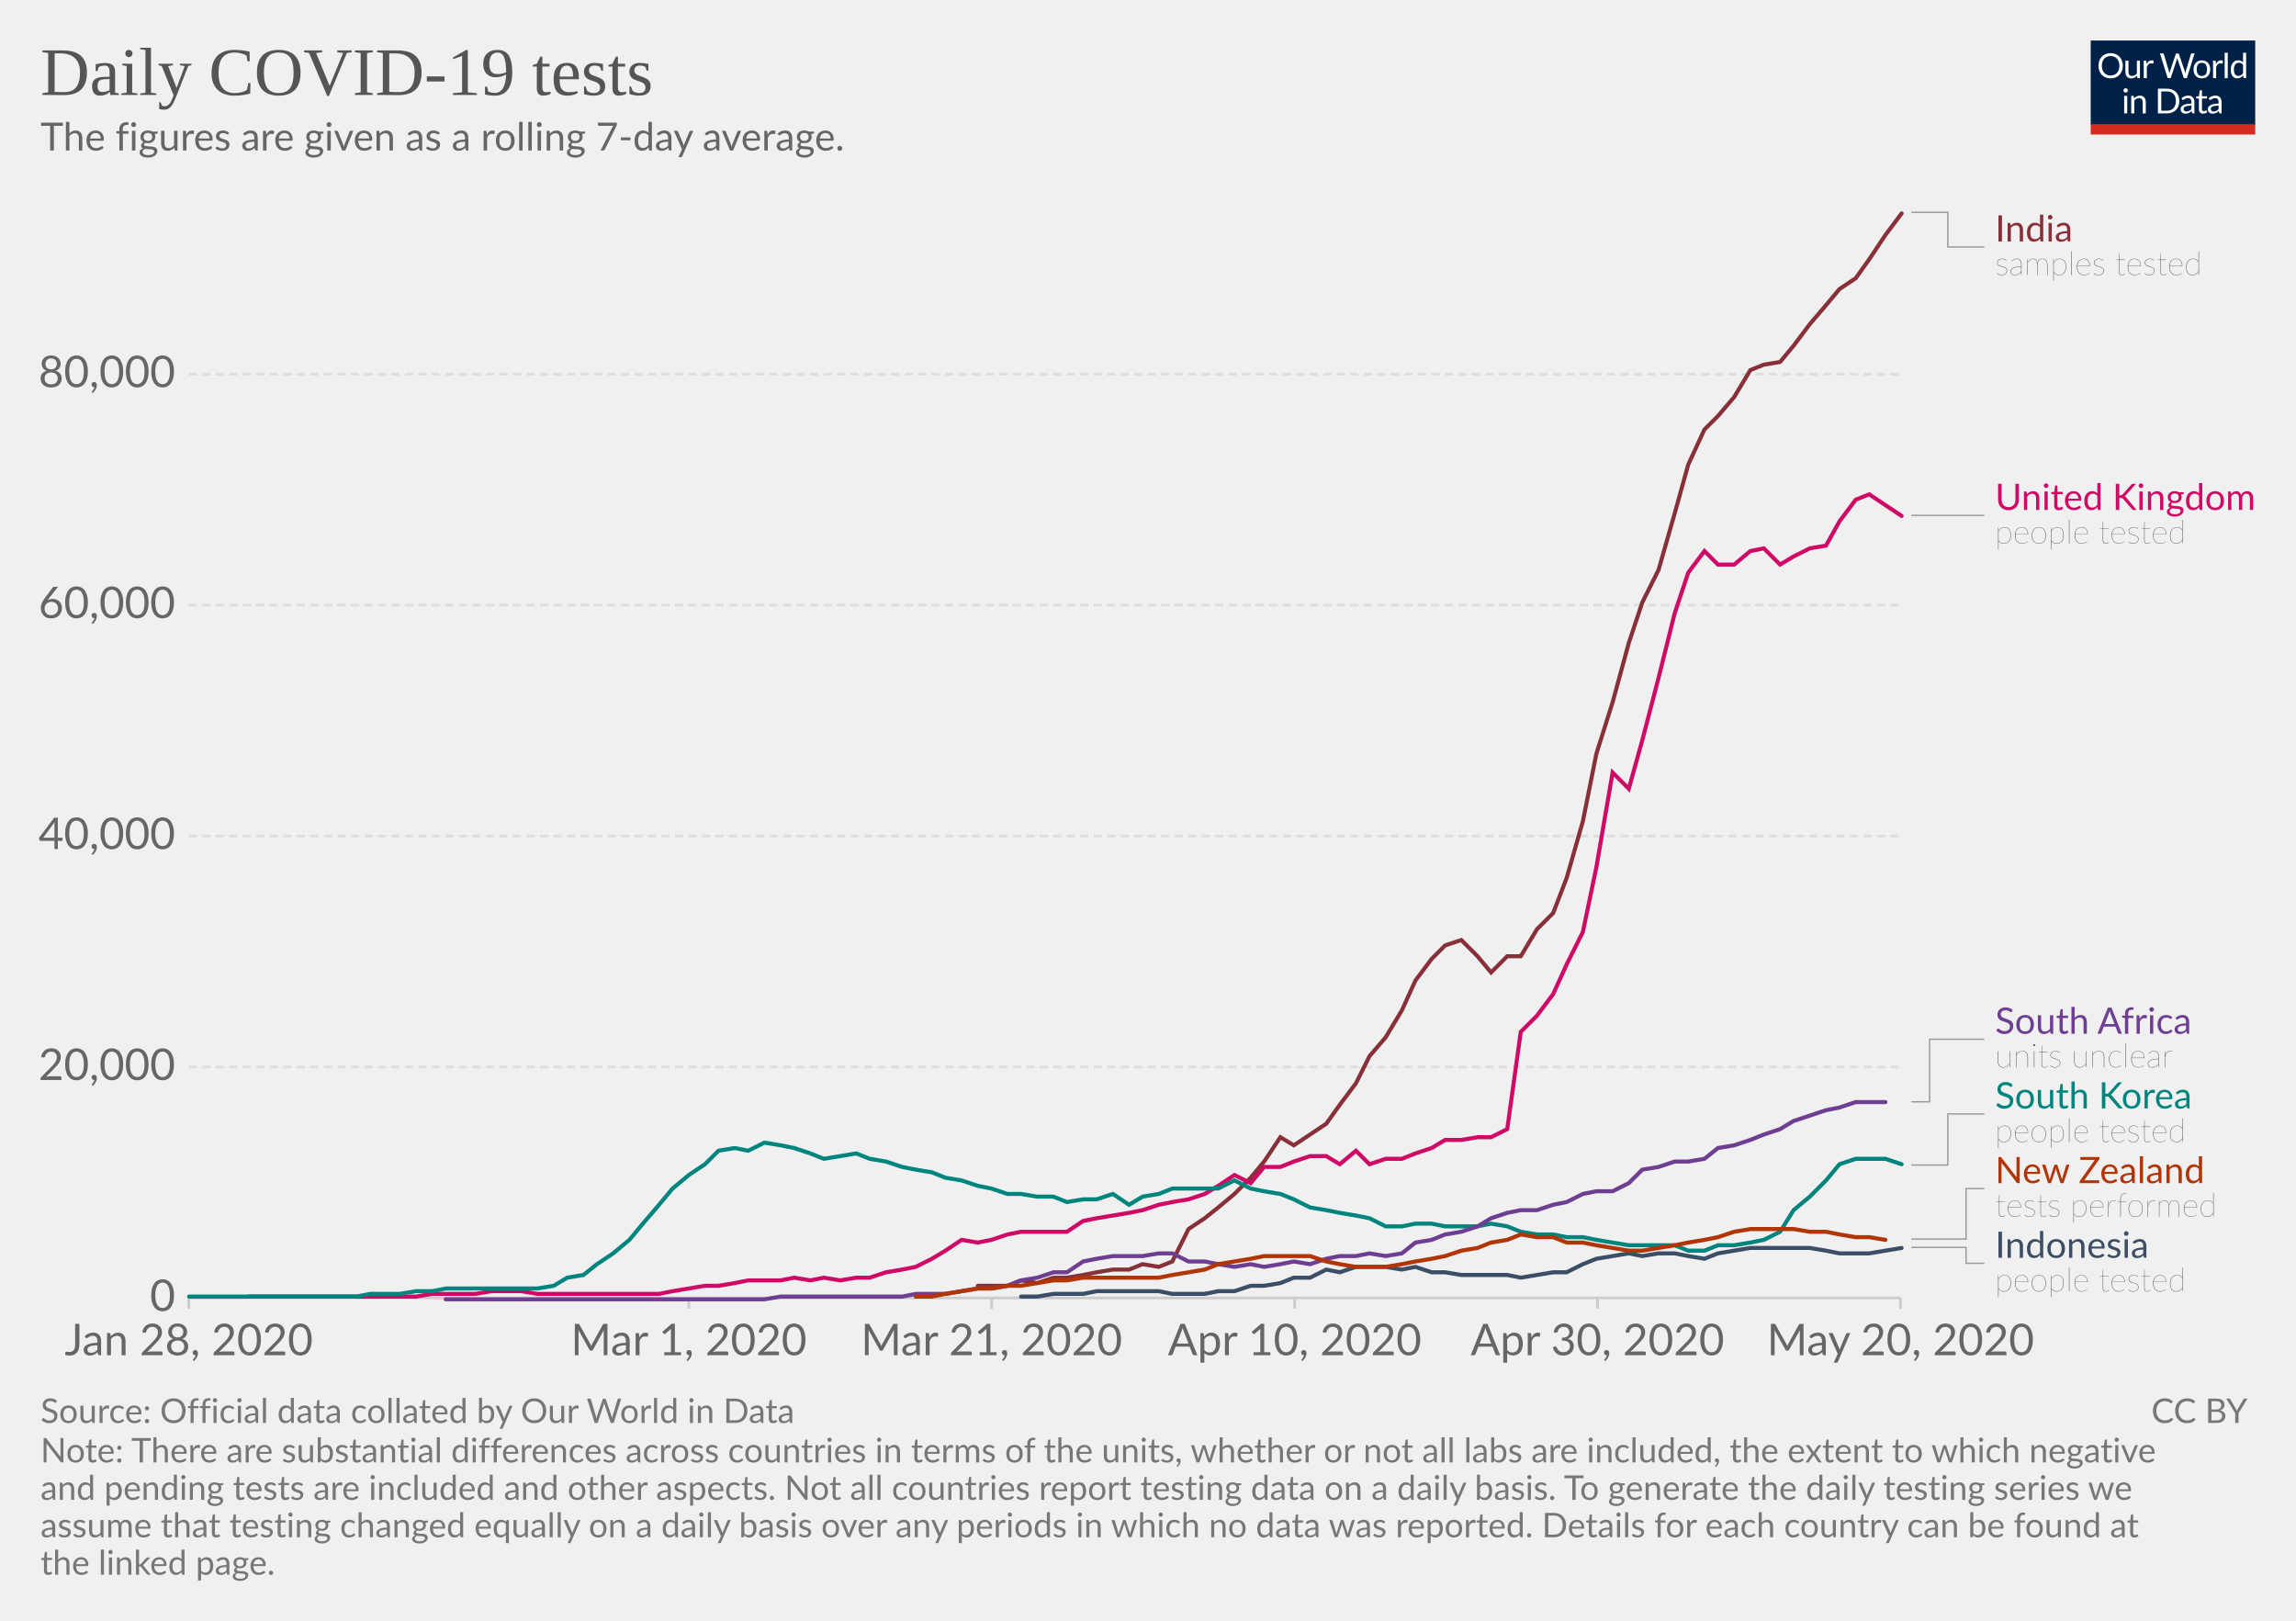
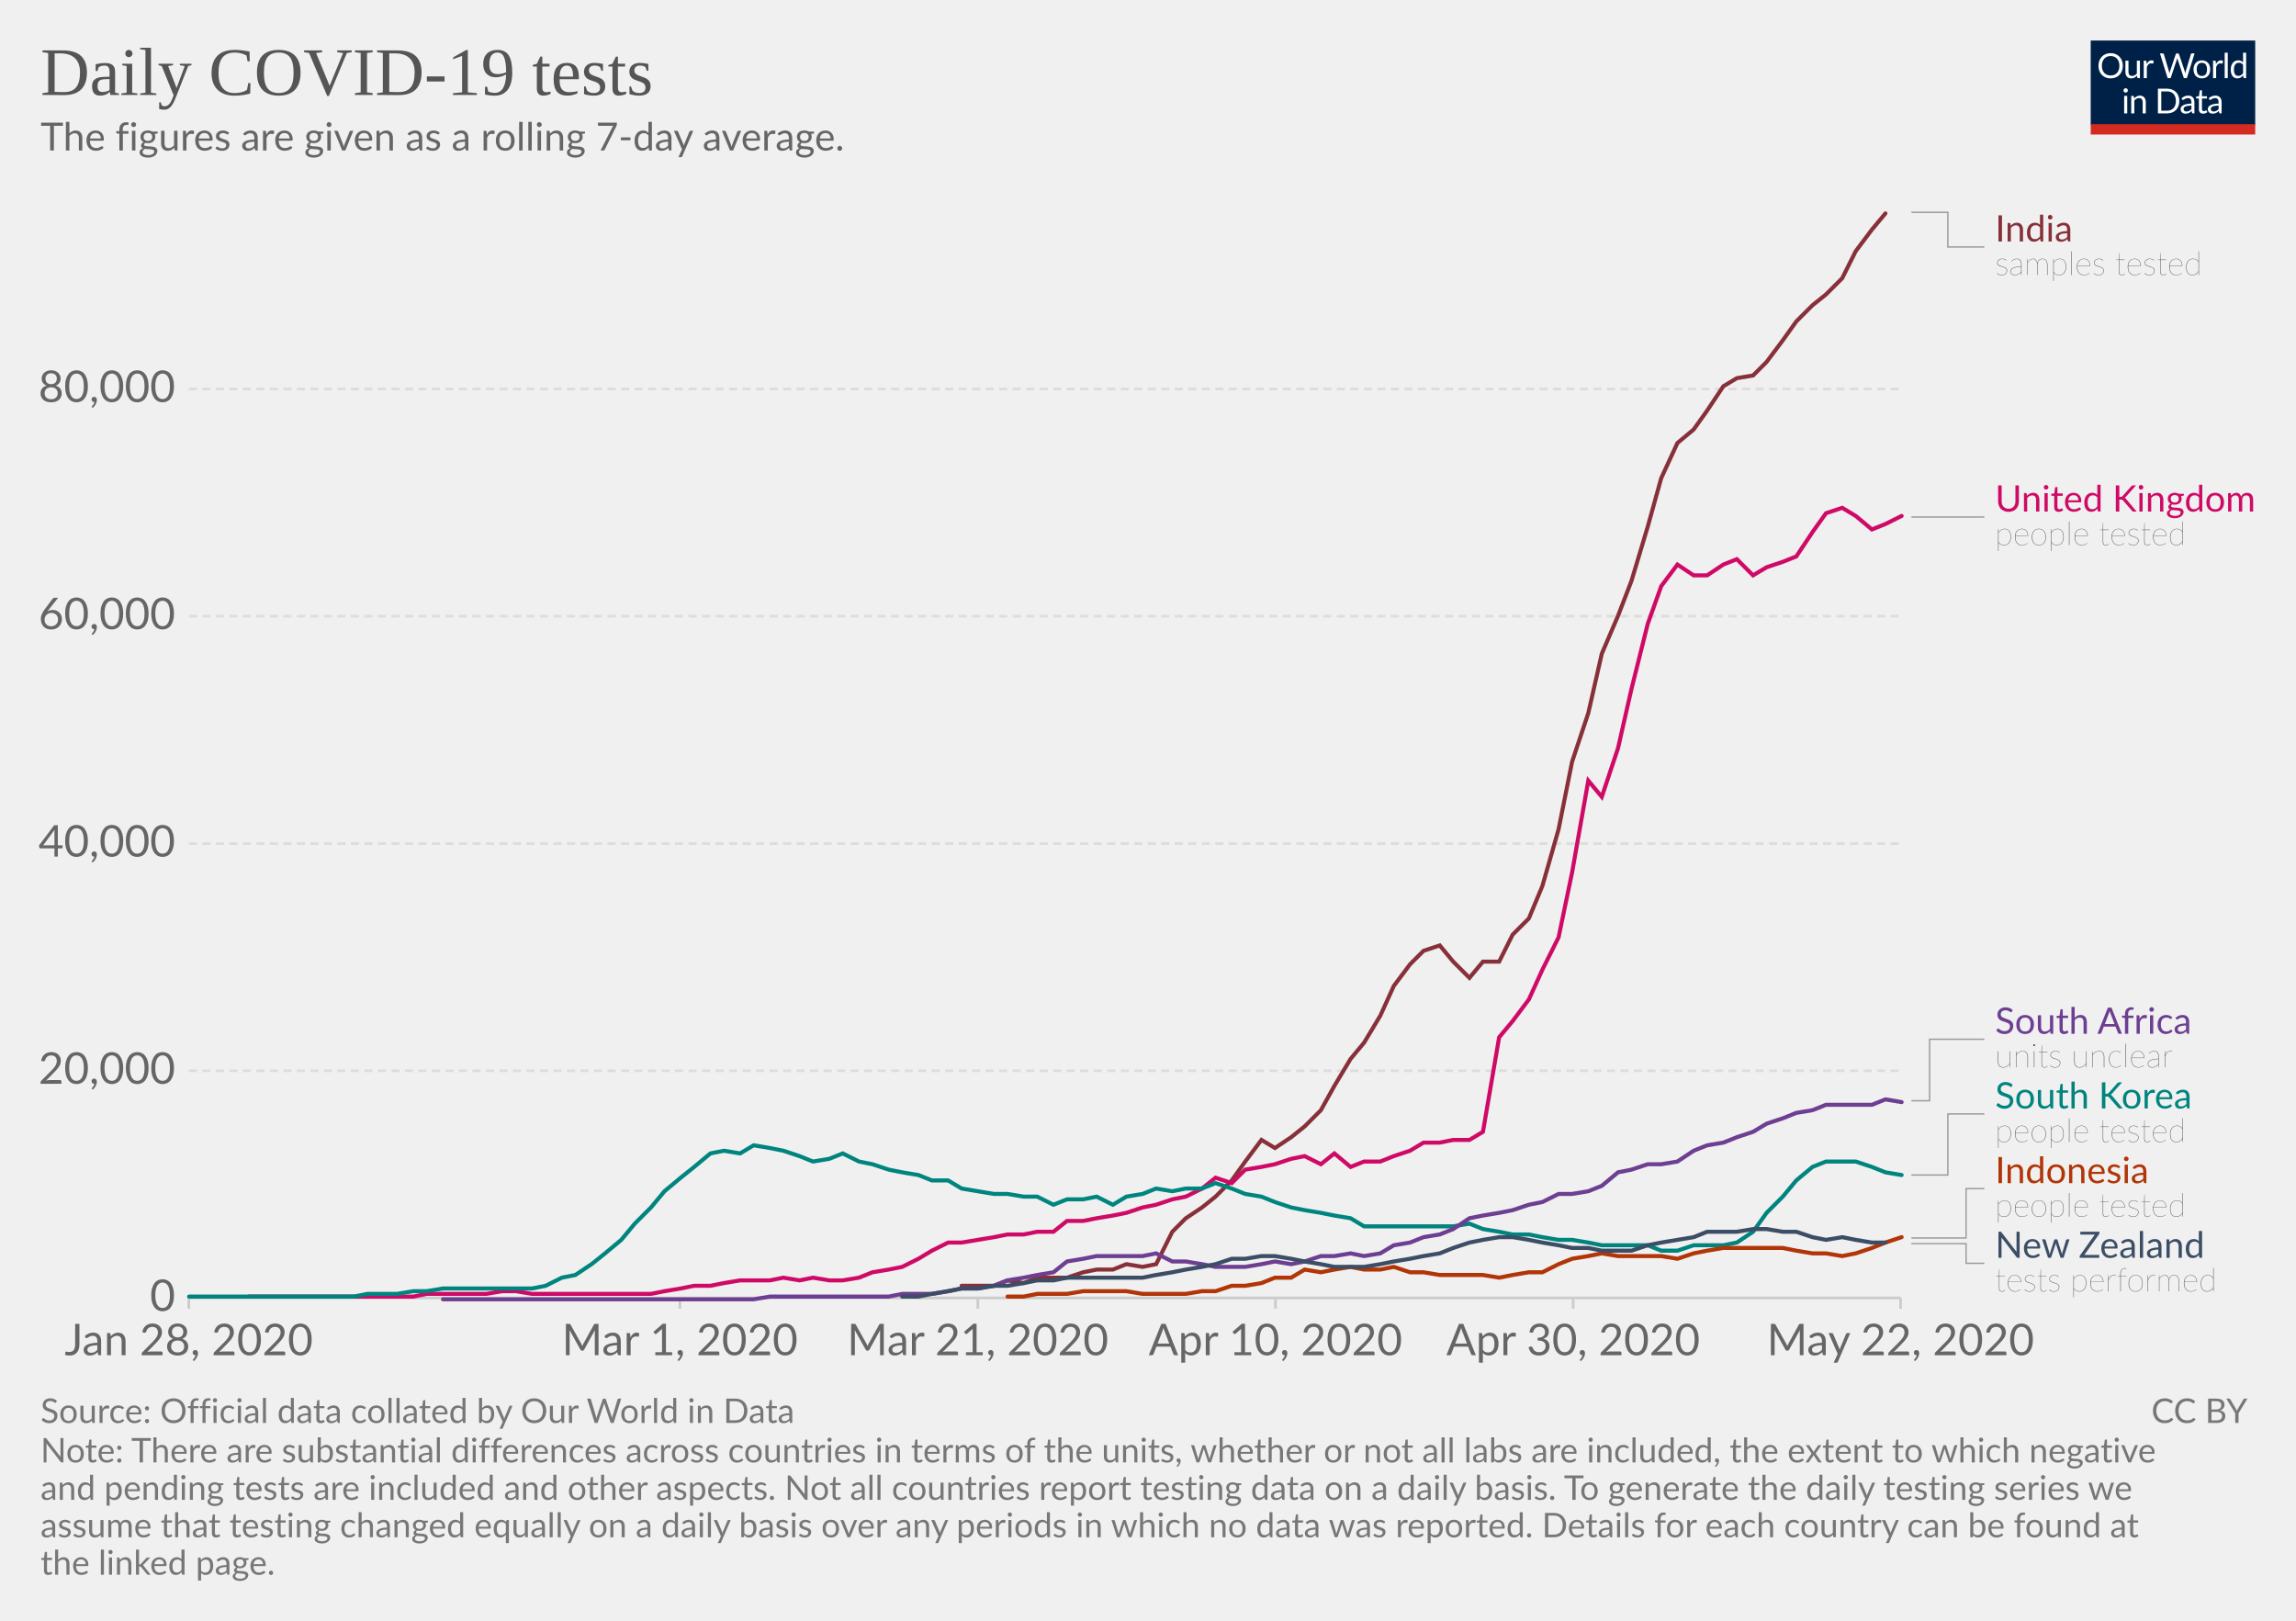
<svg xmlns="http://www.w3.org/2000/svg" version="1.1" style="background-color:#fff;-webkit-font-smoothing:antialiased" width="850" height="600" viewBox="0 0 850 600" font-family="Lato,'Helvetica Neue',Helvetica,Arial,sans-serif" font-size="18" text-rendering="optimizeLegibility">
  <g class="HeaderView">
    <g transform="matrix(.29 0 0 .29 774 15)">
      <svg width="210" height="120" viewBox="0 0 210 120" fill="none">
        <g clip-path="url(#clip0)">
          <path d="M0 0h210v107.89H0V0z" fill="#002147" />
          <path d="M40.98 32.25c0 2.36-.38 4.53-1.12 6.51a14.26 14.26 0 01-8.1 8.4c-1.9.78-4.02 1.17-6.34 1.17-2.31 0-4.42-.39-6.33-1.17a14.31 14.31 0 01-8.08-8.4 18.29 18.29 0 01-1.12-6.51c0-2.36.38-4.53 1.12-6.5.75-1.97 1.8-3.67 3.17-5.1 1.37-1.43 3-2.55 4.9-3.34 1.92-.8 4.03-1.19 6.34-1.19 2.32 0 4.43.4 6.34 1.19 1.92.8 3.56 1.9 4.93 3.34a14.87 14.87 0 013.17 5.1 18.1 18.1 0 011.12 6.5zm-4.38 0c0-1.94-.26-3.68-.8-5.22a10.91 10.91 0 00-2.24-3.89 9.68 9.68 0 00-3.52-2.46 11.95 11.95 0 00-4.62-.86c-1.68 0-3.21.28-4.6.86a9.88 9.88 0 00-3.54 2.46 10.91 10.91 0 00-2.24 3.9c-.53 1.53-.8 3.27-.8 5.2 0 1.94.27 3.68.8 5.22a11.17 11.17 0 002.24 3.9 10.01 10.01 0 003.55 2.44c1.38.56 2.9.83 4.6.83 1.7 0 3.24-.27 4.61-.83a9.8 9.8 0 003.52-2.44 11.17 11.17 0 002.25-3.9c.53-1.54.8-3.28.8-5.21zm26.22-6.54V48H60.5c-.56 0-.9-.27-1.05-.81l-.31-2.4a12.45 12.45 0 01-3.26 2.6c-1.2.64-2.58.96-4.13.96-1.22 0-2.3-.2-3.24-.6a6.52 6.52 0 01-2.33-1.7 7.37 7.37 0 01-1.43-2.67c-.3-1.04-.46-2.2-.46-3.45V25.7h3.91v14.22c0 1.68.38 2.99 1.15 3.91.77.93 1.96 1.39 3.54 1.39 1.16 0 2.24-.27 3.23-.82a10.42 10.42 0 002.8-2.28V25.7h3.91zm8.61 4.47a9.94 9.94 0 012.6-3.56 5.64 5.64 0 013.76-1.3c.47 0 .92.05 1.34.15.44.1.83.27 1.17.49L80 28.88c-.09.37-.3.55-.66.55-.2 0-.5-.04-.9-.13a6.21 6.21 0 00-3.24.18c-.54.2-1.03.5-1.47.92-.42.4-.81.9-1.17 1.5-.33.58-.64 1.26-.92 2.02V48h-3.94V25.71h2.25c.42 0 .72.08.88.25.16.16.27.44.33.83l.26 3.39zm61.16-13.7L122.75 48h-3.82l-7.99-24.05a21.95 21.95 0 01-.42-1.58 38.36 38.36 0 01-.44 1.58L102.05 48h-3.83L88.4 16.47h3.54c.38 0 .7.1.95.29.26.2.43.43.5.73l6.52 21.9c.1.4.2.83.28 1.28.1.46.2.94.29 1.46l.3-1.46c.12-.47.25-.9.38-1.27l7.41-21.91c.1-.25.26-.48.51-.69.27-.22.58-.33.95-.33h1.23c.38 0 .69.1.92.29.24.2.41.43.53.73l7.4 21.9a28.4 28.4 0 01.68 2.62 29.52 29.52 0 01.52-2.61l6.54-21.91c.07-.27.23-.5.48-.7.27-.21.58-.32.95-.32h3.32zm9.35 8.88c1.63 0 3.1.27 4.4.82a9.43 9.43 0 015.46 5.94c.5 1.4.74 2.98.74 4.73 0 1.76-.25 3.34-.74 4.75a9.43 9.43 0 01-5.46 5.92c-1.3.52-2.77.79-4.4.79-1.64 0-3.12-.27-4.44-.8a9.42 9.42 0 01-3.35-2.3c-.92-1-1.63-2.2-2.13-3.61-.49-1.41-.73-3-.73-4.75s.24-3.33.73-4.73c.5-1.43 1.2-2.64 2.13-3.63.93-1 2.04-1.77 3.35-2.31 1.32-.55 2.8-.82 4.44-.82zm0 19.89c2.2 0 3.84-.73 4.93-2.2 1.08-1.48 1.63-3.54 1.63-6.18 0-2.66-.55-4.72-1.63-6.2-1.09-1.49-2.73-2.23-4.93-2.23-1.12 0-2.09.2-2.93.57-.82.39-1.5.94-2.06 1.65-.55.72-.96 1.61-1.24 2.67-.26 1.04-.4 2.22-.4 3.54 0 2.64.55 4.7 1.64 6.18 1.1 1.47 2.76 2.2 4.99 2.2zm17.97-15.07a9.94 9.94 0 012.6-3.56 5.64 5.64 0 013.76-1.3c.47 0 .91.05 1.34.15.44.1.83.27 1.16.49l-.28 2.92c-.09.37-.31.55-.66.55-.2 0-.5-.04-.9-.13a6.2 6.2 0 00-3.24.18c-.54.2-1.03.5-1.47.92-.43.4-.82.9-1.17 1.5a13.1 13.1 0 00-.92 2.02V48h-3.94V25.71h2.24c.43 0 .72.08.88.25.17.16.28.44.33.83l.27 3.39zm15.04-14.59V48h-3.92V15.6h3.92zm19.55 15.43a6.22 6.22 0 00-2.38-2.05 6.7 6.7 0 00-2.86-.6c-2.07 0-3.66.75-4.77 2.23-1.12 1.48-1.68 3.6-1.68 6.33 0 1.46.13 2.7.38 3.74a7.29 7.29 0 001.1 2.56 4.35 4.35 0 001.78 1.45c.7.3 1.5.46 2.4.46 1.29 0 2.41-.3 3.36-.88a9.6 9.6 0 002.67-2.49V31.02zm3.91-15.43V48h-2.33c-.56 0-.9-.27-1.06-.81l-.35-2.71a12.13 12.13 0 01-3.25 2.77 8.28 8.28 0 01-4.23 1.06 7.31 7.31 0 01-6.14-2.9c-.73-.96-1.3-2.15-1.69-3.57a18.35 18.35 0 01.07-9.48 11.29 11.29 0 011.89-3.7 8.7 8.7 0 017.06-3.34 7.96 7.96 0 016.12 2.62V15.59h3.91zM46.61 70.71V93H42.7V70.71h3.91zm.84-7c0 .39-.08.75-.24 1.09-.15.32-.35.61-.62.88-.25.25-.55.44-.9.59a2.67 2.67 0 01-2.16 0 2.9 2.9 0 01-1.45-1.47 2.67 2.67 0 010-2.16c.15-.35.35-.65.6-.9.25-.27.53-.47.85-.62a2.67 2.67 0 012.16 0c.35.15.65.35.9.62.27.25.47.55.62.9.16.34.24.7.24 1.08zm7.97 10.24c.49-.54 1-1.04 1.54-1.48a9.85 9.85 0 013.66-1.84 8.96 8.96 0 015.43.35c.94.4 1.72.97 2.33 1.71.63.74 1.11 1.62 1.43 2.67.32 1.04.49 2.19.49 3.45V93h-3.94V78.81c0-1.69-.4-3-1.17-3.92-.76-.93-1.93-1.4-3.5-1.4-1.15 0-2.24.27-3.25.83-1 .56-1.92 1.31-2.77 2.27V93h-3.94V70.71h2.35c.56 0 .9.28 1.04.82l.3 2.42zm57.7 3.3c0 2.36-.37 4.5-1.11 6.44a14.3 14.3 0 01-3.17 4.98c-1.37 1.37-3 2.45-4.93 3.2-1.9.76-4.02 1.13-6.33 1.13H85.8V61.47h11.77c2.31 0 4.42.39 6.33 1.15a13.8 13.8 0 018.1 8.18 17.75 17.75 0 011.12 6.45zm-4.37 0c0-1.94-.26-3.67-.8-5.2a10.94 10.94 0 00-2.23-3.87 9.57 9.57 0 00-3.53-2.42 12.23 12.23 0 00-4.61-.83h-7.5v24.62h7.5c1.7 0 3.24-.28 4.61-.84a9.7 9.7 0 003.53-2.4 10.94 10.94 0 002.24-3.87c.53-1.53.8-3.26.8-5.2zm19.8 5.72c-1.8.06-3.34.2-4.62.44-1.26.22-2.3.51-3.1.88-.8.36-1.37.8-1.74 1.3-.35.5-.53 1.05-.53 1.67 0 .58.1 1.1.3 1.52a3 3 0 00.76 1.05c.34.27.73.46 1.17.6.45.11.94.17 1.45.17a7.28 7.28 0 003.5-.81 11.95 11.95 0 002.82-2.2v-4.62zm-12.65-9.11a12.73 12.73 0 013.98-2.66c1.43-.59 3-.88 4.73-.88 1.25 0 2.36.2 3.33.61a6.81 6.81 0 013.94 4.38c.33 1.04.5 2.19.5 3.43V93h-1.74a1.8 1.8 0 01-.88-.18c-.2-.13-.36-.38-.48-.74l-.44-2.12c-.59.55-1.16 1.03-1.72 1.46a9.48 9.48 0 01-3.74 1.7c-.69.15-1.46.23-2.3.23-.87 0-1.69-.12-2.45-.35a5.34 5.34 0 01-3.34-2.93 6.64 6.64 0 01-.49-2.64c0-.88.25-1.72.73-2.53a6.33 6.33 0 012.35-2.17c1.09-.63 2.5-1.15 4.25-1.54 1.75-.41 3.89-.65 6.42-.7v-1.75c0-1.73-.37-3.03-1.12-3.91-.75-.9-1.84-1.34-3.28-1.34-.97 0-1.78.12-2.44.37-.64.23-1.2.5-1.7.81l-1.23.82c-.33.23-.67.35-1 .35-.27 0-.5-.07-.69-.2a2.1 2.1 0 01-.48-.53l-.7-1.25zm27.67 19.5c-1.76 0-3.12-.5-4.07-1.48-.94-.98-1.41-2.4-1.41-4.25V74h-2.68a.9.9 0 01-.6-.2c-.16-.14-.24-.36-.24-.66v-1.56l3.65-.46.9-6.89c.05-.22.14-.4.29-.52a.88.88 0 01.62-.22H142v7.67h6.44V74h-6.44v13.38c0 .94.22 1.63.68 2.09.45.45 1.04.68 1.76.68a3.21 3.21 0 001.85-.53l.55-.35c.16-.12.3-.18.41-.18.2 0 .4.13.55.38l1.15 1.87a7.45 7.45 0 01-2.44 1.5c-.96.35-1.94.52-2.95.52zm19.68-10.4c-1.8.07-3.34.21-4.62.45-1.26.22-2.3.51-3.1.88-.8.36-1.37.8-1.74 1.3-.35.5-.53 1.05-.53 1.67 0 .58.1 1.1.3 1.52.18.42.44.77.76 1.05.34.27.73.46 1.17.6.45.11.94.17 1.45.17a7.3 7.3 0 003.5-.81 12.04 12.04 0 002.82-2.2v-4.62zm-12.65-9.1a12.72 12.72 0 013.99-2.66c1.42-.59 3-.88 4.72-.88 1.25 0 2.36.2 3.33.61a6.81 6.81 0 013.94 4.38c.33 1.04.5 2.19.5 3.43V93h-1.74a1.8 1.8 0 01-.88-.18c-.2-.13-.36-.38-.48-.74l-.44-2.12c-.59.55-1.16 1.03-1.72 1.46a9.48 9.48 0 01-3.74 1.7c-.69.15-1.46.23-2.3.23-.87 0-1.69-.12-2.45-.35a5.33 5.33 0 01-3.34-2.93 6.62 6.62 0 01-.49-2.64c0-.88.25-1.72.73-2.53a6.33 6.33 0 012.35-2.17c1.09-.63 2.5-1.15 4.25-1.54 1.74-.41 3.89-.65 6.42-.7v-1.75c0-1.73-.37-3.03-1.12-3.91-.75-.9-1.84-1.34-3.28-1.34-.97 0-1.78.12-2.44.37-.64.23-1.2.5-1.7.81-.46.3-.87.57-1.22.82-.34.23-.68.35-1.02.35-.26 0-.49-.07-.68-.2-.19-.14-.35-.32-.48-.53l-.7-1.25z" fill="#fff" />
          <path fill="#D42B21" d="M0 106.79h210V120H0z" />
        </g>
        <defs>
          <clipPath id="clip0">
            <path fill="#fff" d="M0 0h210v120H0z" />
          </clipPath>
        </defs>
      </svg>
    </g>
    <a href="https://ourworldindata.org/grapher/daily-covid-19-tests-smoothed-7-day" target="_blank" font-family="&quot;Playfair Display&quot;,Georgia,&quot;Times New Roman&quot;,serif">
      <text font-size="25.2" x="15" y="35.2" fill="#555">
        <tspan x="15" y="35.16">Daily COVID-19 tests</tspan>
      </text>
    </a>
    <text font-size="14.4" x="15" y="55.7" fill="#666">
      <tspan x="15" y="55.72">The figures are given as a rolling 7-day average.</tspan>
    </text>
  </g>
  <g class="LineChart">
    <defs>
      <clipPath id="a">
        <path d="M59.9 0h830v846.2h-830z" />
      </clipPath>
    </defs>
    <g class="AxisBoxView">
      <g class="HorizontalAxis">
-         <path stroke="#ccc" d="M69.9 480.5v4M255 480.5v4M367.1 480.5v4M479.3 480.5v4M591.4 480.5v4M703.6 480.5v4" />
+         <path stroke="#ccc" d="M69.9 480.5v4M251.7 480.5v4M362 480.5v4M472.2 480.5v4M582.4 480.5v4M703.6 480.5v4" />
        <text x="69.9" y="501.7" fill="#666" text-anchor="middle" font-size="16.2">Jan 28, 2020</text>
-         <text x="255" y="501.7" fill="#666" text-anchor="middle" font-size="16.2">Mar 1, 2020</text>
-         <text x="367.1" y="501.7" fill="#666" text-anchor="middle" font-size="16.2">Mar 21, 2020</text>
-         <text x="479.3" y="501.7" fill="#666" text-anchor="middle" font-size="16.2">Apr 10, 2020</text>
-         <text x="591.4" y="501.7" fill="#666" text-anchor="middle" font-size="16.2">Apr 30, 2020</text>
-         <text x="703.6" y="501.7" fill="#666" text-anchor="middle" font-size="16.2">May 20, 2020</text>
+         <text x="251.7" y="501.7" fill="#666" text-anchor="middle" font-size="16.2">Mar 1, 2020</text>
+         <text x="362" y="501.7" fill="#666" text-anchor="middle" font-size="16.2">Mar 21, 2020</text>
+         <text x="472.2" y="501.7" fill="#666" text-anchor="middle" font-size="16.2">Apr 10, 2020</text>
+         <text x="582.4" y="501.7" fill="#666" text-anchor="middle" font-size="16.2">Apr 30, 2020</text>
+         <text x="703.6" y="501.7" fill="#666" text-anchor="middle" font-size="16.2">May 22, 2020</text>
      </g>
      <g class="VerticalAxis" fill="#666" dominant-baseline="middle" text-anchor="end" font-size="16.2">
        <text x="64.9" y="480.5">0</text>
-         <text x="64.9" y="395">20,000</text>
-         <text x="64.9" y="309.5">40,000</text>
-         <text x="64.9" y="224">60,000</text>
-         <text x="64.9" y="138.5">80,000</text>
+         <text x="64.9" y="396.4">20,000</text>
+         <text x="64.9" y="312.3">40,000</text>
+         <text x="64.9" y="228.1">60,000</text>
+         <text x="64.9" y="144">80,000</text>
      </g>
      <g class="AxisGridLines">
        <path stroke="#ccc" d="M69.9 480.5h633.71" />
-         <path stroke="#ddd" stroke-dasharray="3,2" d="M69.9 395h633.71M69.9 309.5h633.71M69.9 224h633.71M69.9 138.5h633.71" />
+         <path stroke="#ddd" stroke-dasharray="3,2" d="M69.9 396.4h633.71M69.9 312.3h633.71M69.9 228.1h633.71M69.9 144h633.71" />
      </g>
    </g>
    <g clip-path="url(#a)">
      <g class="HeightedLegend" cursor="pointer">
        <g class="legendMark">
          <g class="indicator">
            <path d="M707.61 78.6h13.5v12.83h13.5" stroke="#999" stroke-width=".5" fill="none" />
          </g>
          <text font-size="13.5" x="738.6" y="89.4" fill="#883039">
            <tspan x="738.61" y="89.4">India</tspan>
          </text>
          <text font-size="12.15" x="738.6" y="101.8" fill="#333" class="textAnnotation" font-weight="lighter">
            <tspan x="738.61" y="101.82">samples tested</tspan>
          </text>
        </g>
        <g class="legendMark">
          <g class="indicator">
-             <path d="M707.61 190.8h13.5v0h13.5" stroke="#999" stroke-width=".5" fill="none" />
+             <path d="M707.61 191.4h13.5v0h13.5" stroke="#999" stroke-width=".5" fill="none" />
          </g>
-           <text font-size="13.5" x="738.6" y="188.8" fill="#CF0A66">
-             <tspan x="738.61" y="188.78">United Kingdom</tspan>
+           <text font-size="13.5" x="738.6" y="189.4" fill="#CF0A66">
+             <tspan x="738.61" y="189.38">United Kingdom</tspan>
          </text>
-           <text font-size="12.15" x="738.6" y="201.2" fill="#333" class="textAnnotation" font-weight="lighter">
-             <tspan x="738.61" y="201.2">people tested</tspan>
+           <text font-size="12.15" x="738.6" y="201.8" fill="#333" class="textAnnotation" font-weight="lighter">
+             <tspan x="738.61" y="201.8">people tested</tspan>
          </text>
        </g>
        <g class="legendMark">
          <g class="indicator">
-             <path d="M707.61 407.9h6.75v-23.17h20.25" stroke="#999" stroke-width=".5" fill="none" />
+             <path d="M707.61 407.5h6.75v-22.77h20.25" stroke="#999" stroke-width=".5" fill="none" />
          </g>
          <text font-size="13.5" x="738.6" y="382.7" fill="#6D3E91">
            <tspan x="738.61" y="382.7">South Africa</tspan>
          </text>
          <text font-size="12.15" x="738.6" y="395.1" fill="#333" class="textAnnotation" font-weight="lighter">
            <tspan x="738.61" y="395.12">units unclear</tspan>
          </text>
        </g>
        <g class="legendMark">
          <g class="indicator">
-             <path d="M707.61 431.3h13.5v-18.92h13.5" stroke="#999" stroke-width=".5" fill="none" />
+             <path d="M707.61 435h13.5v-22.62h13.5" stroke="#999" stroke-width=".5" fill="none" />
          </g>
          <text font-size="13.5" x="738.6" y="410.4" fill="#00847E">
            <tspan x="738.61" y="410.35">South Korea</tspan>
          </text>
          <text font-size="12.15" x="738.6" y="422.8" fill="#333" class="textAnnotation" font-weight="lighter">
            <tspan x="738.61" y="422.77">people tested</tspan>
          </text>
        </g>
        <g class="legendMark">
          <g class="indicator">
-             <path d="M707.61 458.7h20.25v-18.67h6.75" stroke="#999" stroke-width=".5" fill="none" />
+             <path d="M707.61 458.3h20.25v-18.27h6.75" stroke="#999" stroke-width=".5" fill="none" />
          </g>
          <text font-size="13.5" x="738.6" y="438" fill="#B13507">
-             <tspan x="738.61" y="438">New Zealand</tspan>
+             <tspan x="738.61" y="438">Indonesia</tspan>
          </text>
          <text font-size="12.15" x="738.6" y="450.4" fill="#333" class="textAnnotation" font-weight="lighter">
-             <tspan x="738.61" y="450.42">tests performed</tspan>
+             <tspan x="738.61" y="450.42">people tested</tspan>
          </text>
        </g>
        <g class="legendMark">
          <g class="indicator">
-             <path d="M707.61 461.8h20.25v5.88h6.75" stroke="#999" stroke-width=".5" fill="none" />
+             <path d="M707.61 460.4h20.25v7.28h6.75" stroke="#999" stroke-width=".5" fill="none" />
          </g>
          <text font-size="13.5" x="738.6" y="465.7" fill="#3C4E66">
-             <tspan x="738.61" y="465.65">Indonesia</tspan>
+             <tspan x="738.61" y="465.65">New Zealand</tspan>
          </text>
          <text font-size="12.15" x="738.6" y="478.1" fill="#333" class="textAnnotation" font-weight="lighter">
-             <tspan x="738.61" y="478.07">people tested</tspan>
+             <tspan x="738.61" y="478.07">tests performed</tspan>
          </text>
        </g>
      </g>
      <g class="Lines">
        <g class="key-India_0">
-           <path stroke="#883039" stroke-linecap="round" d="M362 476h11l5-2 6 1 6-2h5l6-1 5-1 6-1h6l5-2 6 1 5-2 6-12 6-4 5-4 6-5 6-6 5-6 6-9 5 3 6-4 6-4 5-7 6-8 5-10 6-7 6-10 5-11 6-8 5-5 6-2 6 6 5 6 6-6h5l6-10 6-6 5-13 6-21 5-25 6-19 6-22 5-15 6-12 6-21 5-18 6-13 5-5 6-7 6-10 5-2 6-1 5-6 6-8 6-7 5-6 6-4 5-7 6-9 6-8" fill="none" stroke-width="1.5" />
+           <path stroke="#883039" stroke-linecap="round" d="M356 476h12l5-2 6 1 5-2h11l6-2 5-1h6l5-2 6 1 5-1 6-12 5-5 6-4 5-4 6-6 5-7 6-8 5 3 6-4 5-4 6-6 5-9 6-10 5-6 6-10 5-11 6-8 5-5 6-2 5 6 6 6 5-6h6l5-10 6-6 5-12 6-21 5-25 6-18 5-22 6-14 5-13 6-20 5-18 6-13 6-5 5-7 6-9 5-3 6-1 5-5 6-8 5-7 6-6 5-4 6-6 5-10 6-8 5-6" fill="none" stroke-width="1.5" />
        </g>
        <g class="key-United-Kingdom_0">
-           <path stroke="#CF0A66" stroke-linecap="round" d="M92 480h62l6-1h16l6-1h11l6 1h45l5-1 6-1 6-1h5l6-1 5-1h12l5-1 6 1 5-1 6 1 6-1h5l6-2 6-1 5-1 6-3 5-3 6-4 6 1 5-1 6-2 5-1h17l6-4 5-1 6-1 6-1 5-1 6-2 5-1 6-1 6-2 5-3 6-4 6 3 5-6h6l5-2 6-2h6l5 3 6-5 5 5 6-2h6l5-2 6-2 5-3h6l6-1h5l6-3 5-36 6-6 6-8 5-11 6-12 5-24 6-35 6 6 5-18 6-23 6-24 5-15 6-8 5 5h6l6-5 5-1 6 6 5-3 6-3 6-1 5-9 6-8 5-2 6 4 6 4" fill="none" stroke-width="1.5" />
+           <path stroke="#CF0A66" stroke-linecap="round" d="M92 480h61l5-1h22l6-1h5l6 1h44l5-1 6-1 5-1h6l5-1 6-1h11l5-1 6 1 5-1 6 1h5l6-1 5-2 6-1 5-1 6-3 5-3 6-3h5l6-1 6-1 5-1h6l5-1h6l5-4h6l5-1 6-1 5-1 6-2 5-1 6-2 5-1 6-3 5-4 6 2 5-5 6-1 5-1 6-2 5-1 6 3 5-4 6 5 5-2h6l5-2 6-2 5-3h6l5-1h6l5-3 6-35 5-6 6-8 5-11 6-12 5-24 6-34 5 6 6-18 5-22 6-24 5-14 6-8 6 4h5l6-4 5-2 6 6 5-3 6-2 5-2 6-9 5-7 6-2 5 3 6 5 5-2 6-3" fill="none" stroke-width="1.5" />
        </g>
        <g class="key-South-Korea_0">
-           <path stroke="#00847E" stroke-linecap="round" d="M70 480h62l5-1h11l6-1h6l5-1h34l6-1 5-3 6-1 5-4 6-4 6-5 5-6 6-7 5-6 6-5 6-4 5-5 6-1 5 1 6-3 6 1 5 1 6 2 5 2 6-1 6-1 5 2 6 1 6 2 5 1 6 1 5 2 6 1 6 2 5 1 6 2h5l6 1h6l5 2 6-1h5l6-2 6 4 5-3 6-1 5-2h17l6-3 6 3 5 1 6 1 5 2 6 3 6 1 5 1 6 1 5 1 6 3h6l5-1h6l5 1h12l5-1 6 1 5 2 6 1h6l5 1h6l5 1 6 1 6 1h17l5 2h6l5-2h6l6-1 5-1 6-3 5-8 6-5 6-6 5-6 6-2h11l6 2" fill="none" stroke-width="1.5" />
+           <path stroke="#00847E" stroke-linecap="round" d="M70 480h61l5-1h11l6-1h5l6-1h33l5-1 6-3 5-1 6-4 5-4 6-5 5-6 6-6 5-6 6-5 5-4 6-5 5-1 6 1 5-3 6 1 5 1 6 2 5 2 6-1 5-2 6 3 5 1 6 2 5 1 6 1 5 2h6l5 3 6 1 6 1h5l6 1h5l6 3 5-2h6l5-1 6 3 5-3 6-1 5-2 6 1 5-1h6l5-2 6 2 5 2 6 1 5 2 6 2 5 1 6 1 5 1 6 1 5 3h33l6-1 5 2 6 1 5 1h6l5 1 6 1h5l6 1 5 1h17l5 2h6l6-2h11l5-1 6-4 5-7 6-6 5-6 6-5 5-2h11l6 2 5 2 6 1" fill="none" stroke-width="1.5" />
        </g>
        <g class="key-South-Africa_0">
-           <path stroke="#6D3E91" stroke-linecap="round" d="M165 481h118l6-1h45l5-1h11l6-1 6-1h5l6-1 5-2 6-1 6-2h5l6-4 5-1 6-1h11l6-1h5l6 3h6l5 1 6 1 6-1 5 1 6-1 5-1 6 1 6-2 5-1h6l5-1 6 1 6-1 5-4 6-1 5-2 6-1 6-2 5-3 6-2 5-1h6l6-2 5-1 6-3 5-1h6l6-3 5-5 6-1 6-2h5l6-1 5-4 6-1 6-2 5-2 6-2 5-3 6-2 6-2 5-1 6-2h11" fill="none" stroke-width="1.5" />
+           <path stroke="#6D3E91" stroke-linecap="round" d="M164 481h115l6-1h44l5-1h11l6-1 5-1h6l6-1 5-2 6-1 5-1 6-1 5-4 6-1 5-1h17l5-1 6 3h5l6 1 5 1h11l6-1 5-1 6 1 5-1 6-2h5l6-1 5 1 6-1 5-3 6-1 5-2 6-1 5-2 6-4 5-1 6-1 5-1 6-2 5-1 6-3h5l6-1 5-2 6-5 5-1 6-2h5l6-1 6-4 5-2 6-1 5-2 6-2 5-3 6-2 5-2 6-1 5-2h17l5-2 6 1" fill="none" stroke-width="1.5" />
        </g>
        <g class="key-Indonesia_0">
-           <path stroke="#3C4E66" stroke-linecap="round" d="M378 480h6l6-1h11l5-1h23l5 1h12l5-1h6l6-2h5l6-1 5-2h6l6-3 5 1 6-2h11l6 1 5-1 6 2h5l6 1h17l5 1 6-1 6-1h5l6-3 5-2 6-1 6-1 5 1 6-1h6l5 1 6 1 5-2 6-1 6-1h22l6 1 5 1h11l6-1 6-1" fill="none" stroke-width="1.5" />
+           <path stroke="#B13507" stroke-linecap="round" d="M373 480h6l5-1h11l6-1h16l6 1h16l6-1h5l6-2h5l6-1 5-2h6l5-3 6 1 5-1 6-1 5 1h6l5-1 6 2h5l6 1h16l6 1 5-1 6-1h5l6-3 5-2 6-1 5-1 6 1h16l6 1 6-2 5-1 6-1h22l5 1 6 1h5l6 1 5-1 6-2 5-2 6-2" fill="none" stroke-width="1.5" />
        </g>
        <g class="key-New-Zealand_0">
-           <path stroke="#B13507" stroke-linecap="round" d="M339 480h6l5-1 6-1 6-1h5l6-1h5l6-1 6-1h5l6-1h28l5-1 6-1 6-1 5-2 6-1 6-1 5-1h17l6 2 5 1 6 1h11l6-1 5-1 6-1 5-1 6-2 6-1 5-2 6-1 5-2 6 1h6l5 2h6l5 1 6 1 6 1h5l6-1 6-1 5-1 6-1 5-1 6-2 6-1h16l6 1h6l5 1 6 1h5l6 1" fill="none" stroke-width="1.5" />
+           <path stroke="#3C4E66" stroke-linecap="round" d="M334 480h6l5-1 6-1 5-1h6l6-1h5l6-1 5-1h6l5-1h28l5-1 6-1 5-1 6-1 5-1 6-2h5l6-1h5l6 1 5 1 6 1 5 1h11l6-1 5-1 6-1 5-1 6-1 5-2 6-2 5-1 6-1h5l6 1 5 1 6 1 5 1h6l5 1h11l6-2 5-1 6-1 6-1 5-2h11l6-1h5l6 1h5l6 2 5 1 6-1 5 1 6 1h5" fill="none" stroke-width="1.5" />
        </g>
      </g>
    </g>
  </g>
  <g class="SourcesFooter" fill="#777">
    <g class="clickable" fill="#777">
      <text font-size="12.6" x="15" y="526.8">
        <tspan x="15" y="526.78">Source: Official data collated by Our World in Data</tspan>
      </text>
    </g>
    <text font-size="12.6" x="15" y="541.4">
      <tspan x="15" y="541.38">Note: There are substantial differences across countries in terms of the units, whether or not all labs are included, the extent to which negative</tspan>
      <tspan x="15" y="555.24">and pending tests are included and other aspects. Not all countries report testing data on a daily basis. To generate the daily testing series we</tspan>
      <tspan x="15" y="569.1">assume that testing changed equally on a daily basis over any periods in which no data was reported. Details for each country can be found at</tspan>
      <tspan x="15" y="582.96">the linked page.</tspan>
    </text>
    <text font-size="12.6" x="796.4" y="526.8">
      <tspan x="796.44" y="526.78">
        <a class="cclogo" href="http://creativecommons.org/licenses/by/4.0/deed.en_US" target="_blank" fill="#777">CC BY</a>
      </tspan>
    </text>
  </g>
</svg>
